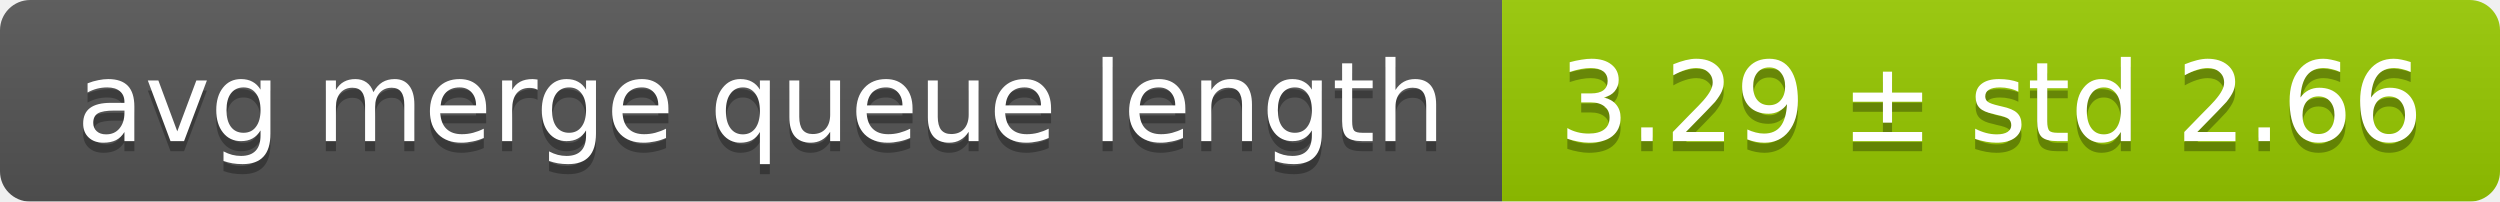
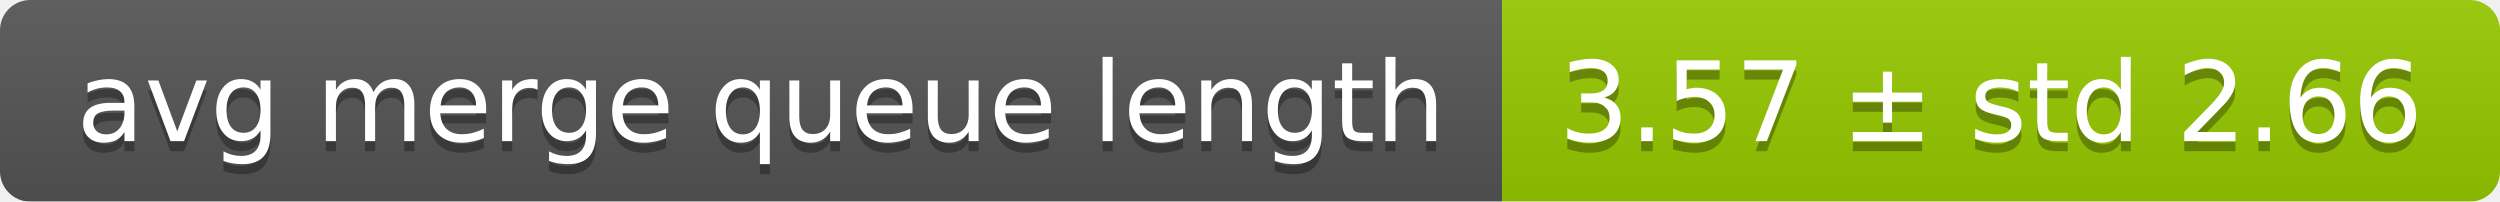
<svg xmlns="http://www.w3.org/2000/svg" width="248" height="20">
  <linearGradient id="smooth" x2="0" y2="100%">
    <stop offset="0" stop-color="#bbb" stop-opacity=".1" />
    <stop offset="1" stop-opacity=".1" />
  </linearGradient>
  <mask id="round">
    <rect width="248" height="20" rx="3" fill="#fff" />
  </mask>
  <g mask="url(#round)">
    <rect width="149" height="20" fill="#555" />
    <rect x="149" width="99" height="20" fill="#97ca00" />
    <rect width="248" height="20" fill="url(#smooth)" />
  </g>
  <g fill="#fff" text-anchor="middle" font-family="DejaVu Sans,Verdana,Geneva,sans-serif" font-size="11">
    <text x="75.5" y="15" fill="#010101" fill-opacity=".3">avg merge queue length</text>
    <text x="75.5" y="14">avg merge queue length</text>
-     <text x="197.5" y="15" fill="#010101" fill-opacity=".3">3.29 ± std 2.66</text>
-     <text x="197.5" y="14">3.29 ± std 2.66</text>
+     <text x="197.5" y="15" fill="#010101" fill-opacity=".3">3.57 ± std 2.66</text>
+     <text x="197.5" y="14">3.57 ± std 2.66</text>
  </g>
</svg>
